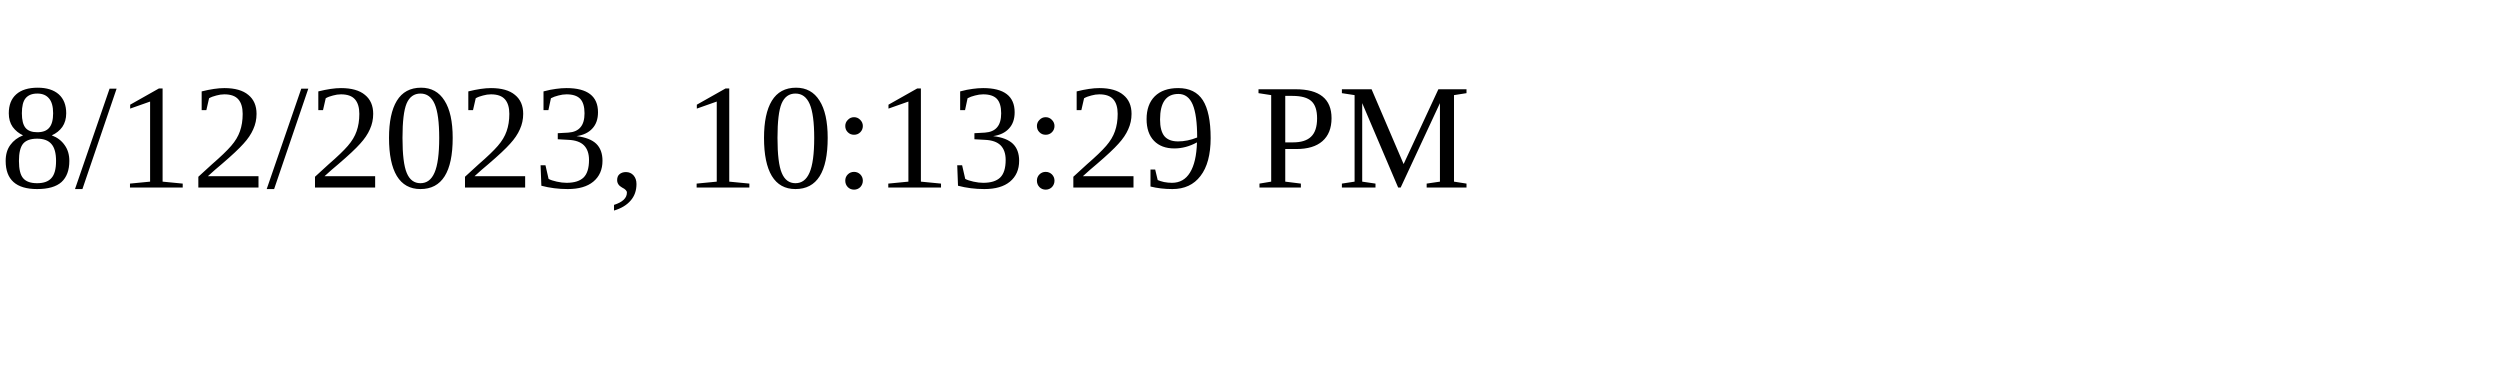
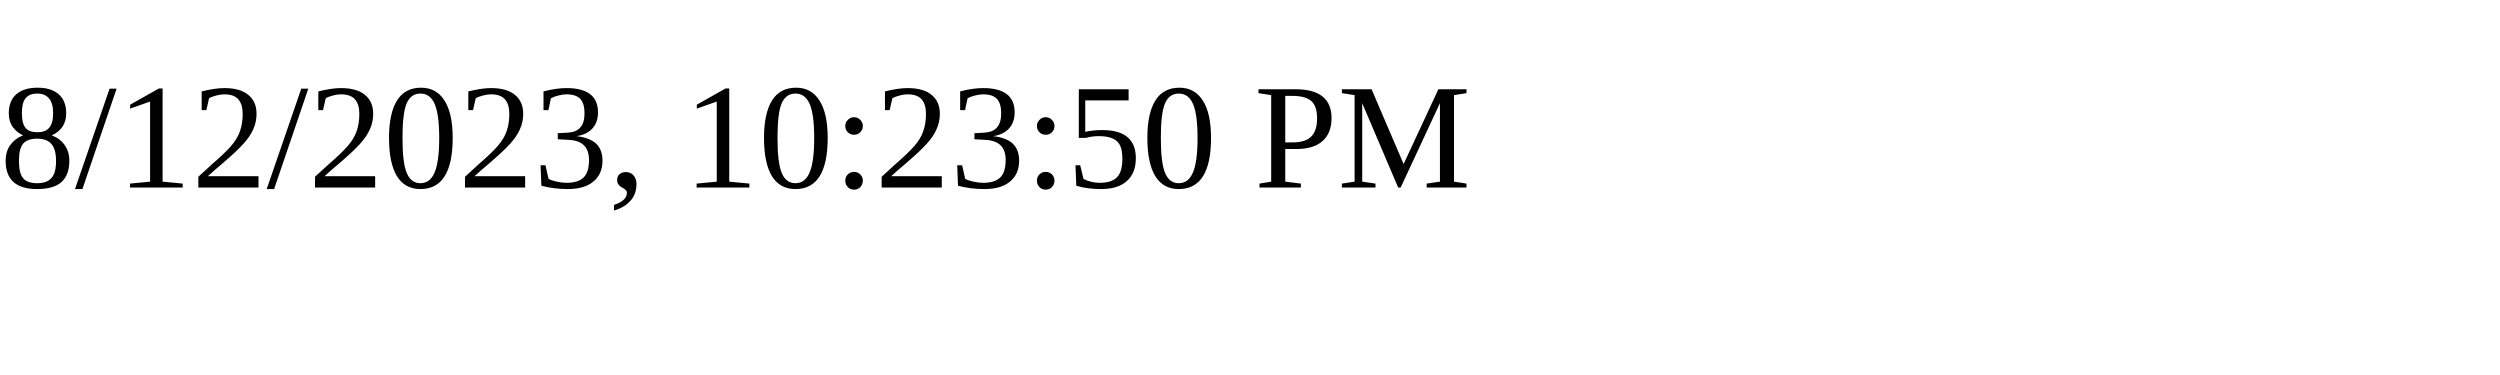
<svg xmlns="http://www.w3.org/2000/svg" height="30" width="200">
-   <text x="0" y="15">8/12/2023, 10:13:29 PM</text>
+   <text x="0" y="15">8/12/2023, 10:23:50 PM</text>
</svg>
